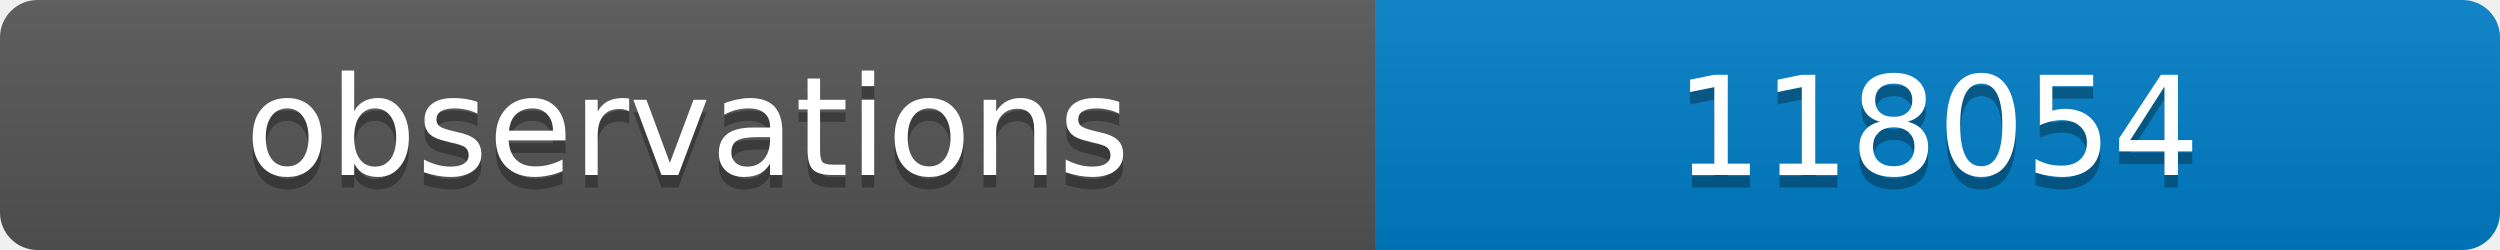
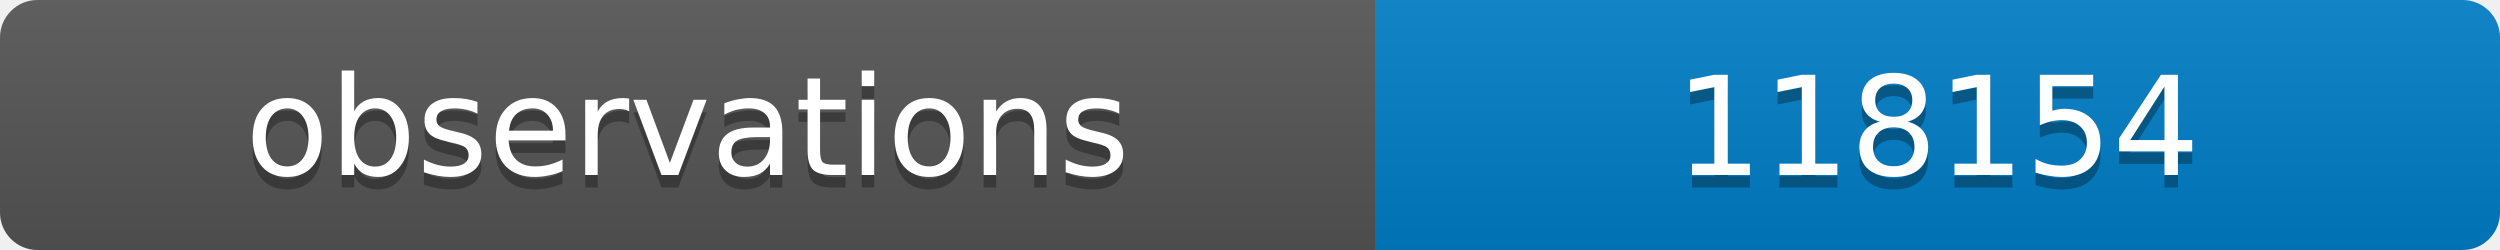
<svg xmlns="http://www.w3.org/2000/svg" width="200" height="20">
  <linearGradient id="b" x2="0" y2="100%">
    <stop offset="0" stop-color="#bbb" stop-opacity=".1" />
    <stop offset="1" stop-opacity=".1" />
  </linearGradient>
  <clipPath id="a">
    <rect width="200" height="20" rx="3" fill="#fff" />
  </clipPath>
  <g clip-path="url(#a)">
    <path fill="#555" d="M0 0h110v20H0z" />
    <path fill="#007ec6" d="M110 0h90v20H110z" />
    <path fill="url(#b)" d="M0 0h200v20H0z" />
  </g>
  <g fill="#fff" text-anchor="middle" font-family="DejaVu Sans,Verdana,Geneva,sans-serif" font-size="11">
    <text x="55" y="15" fill="#010101" fill-opacity=".3">observations</text>
    <text x="55" y="14">observations</text>
-     <text x="155" y="15" fill="#010101" fill-opacity=".3">118054</text>
-     <text x="155" y="14">118054</text>
+     <text x="155" y="15" fill="#010101" fill-opacity=".3">118154</text>
+     <text x="155" y="14">118154</text>
  </g>
</svg>
